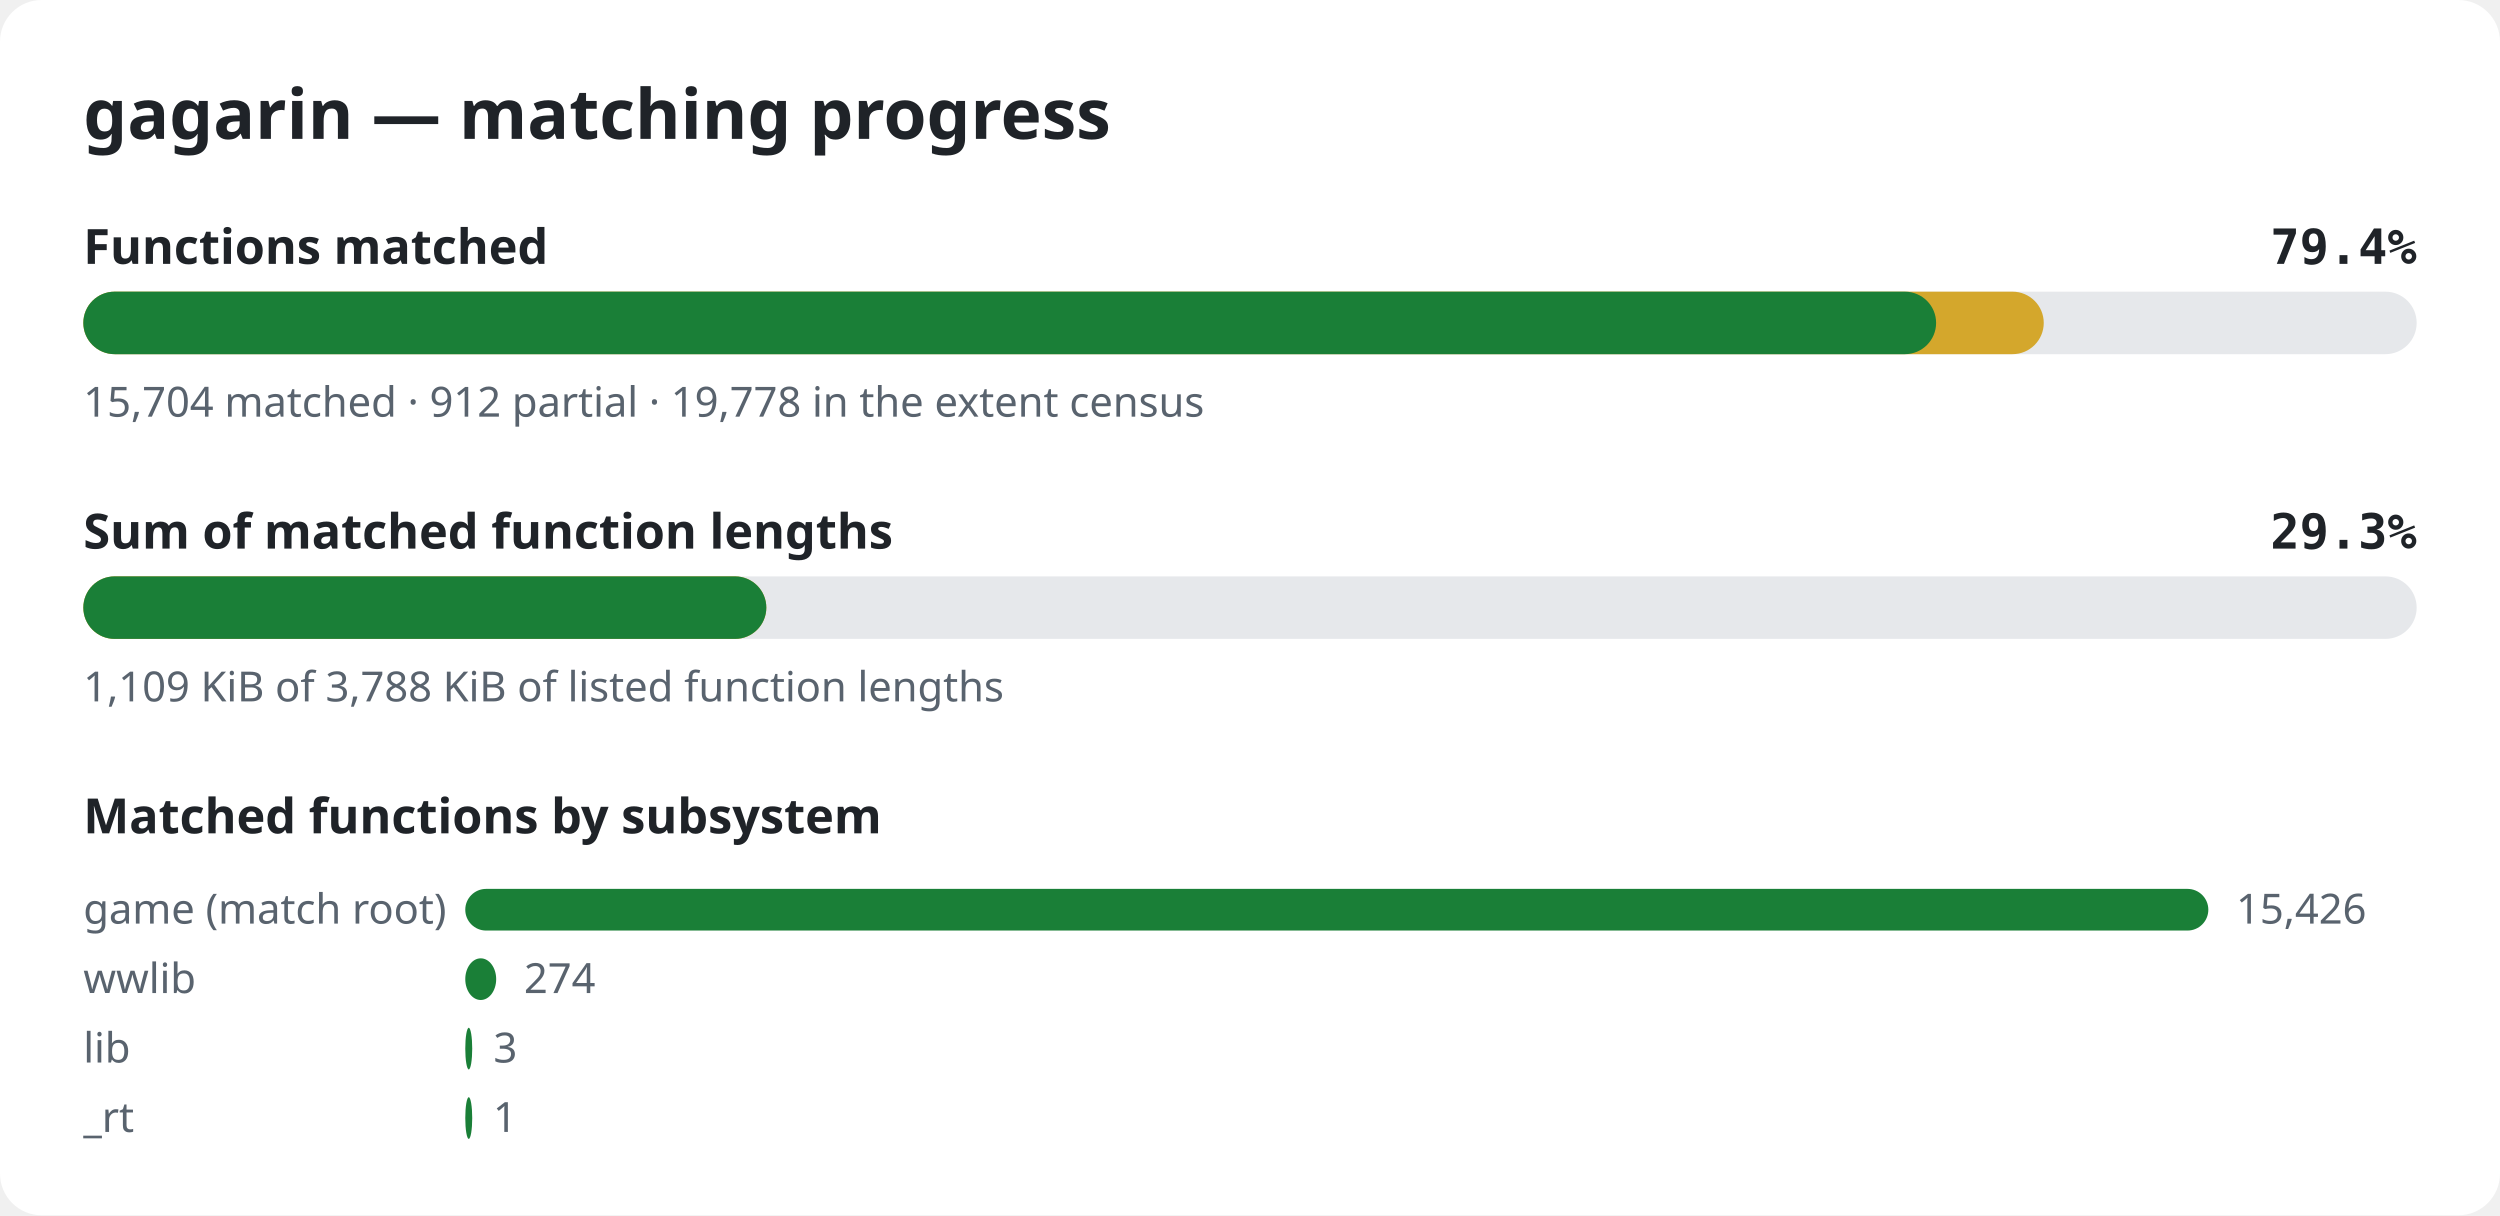
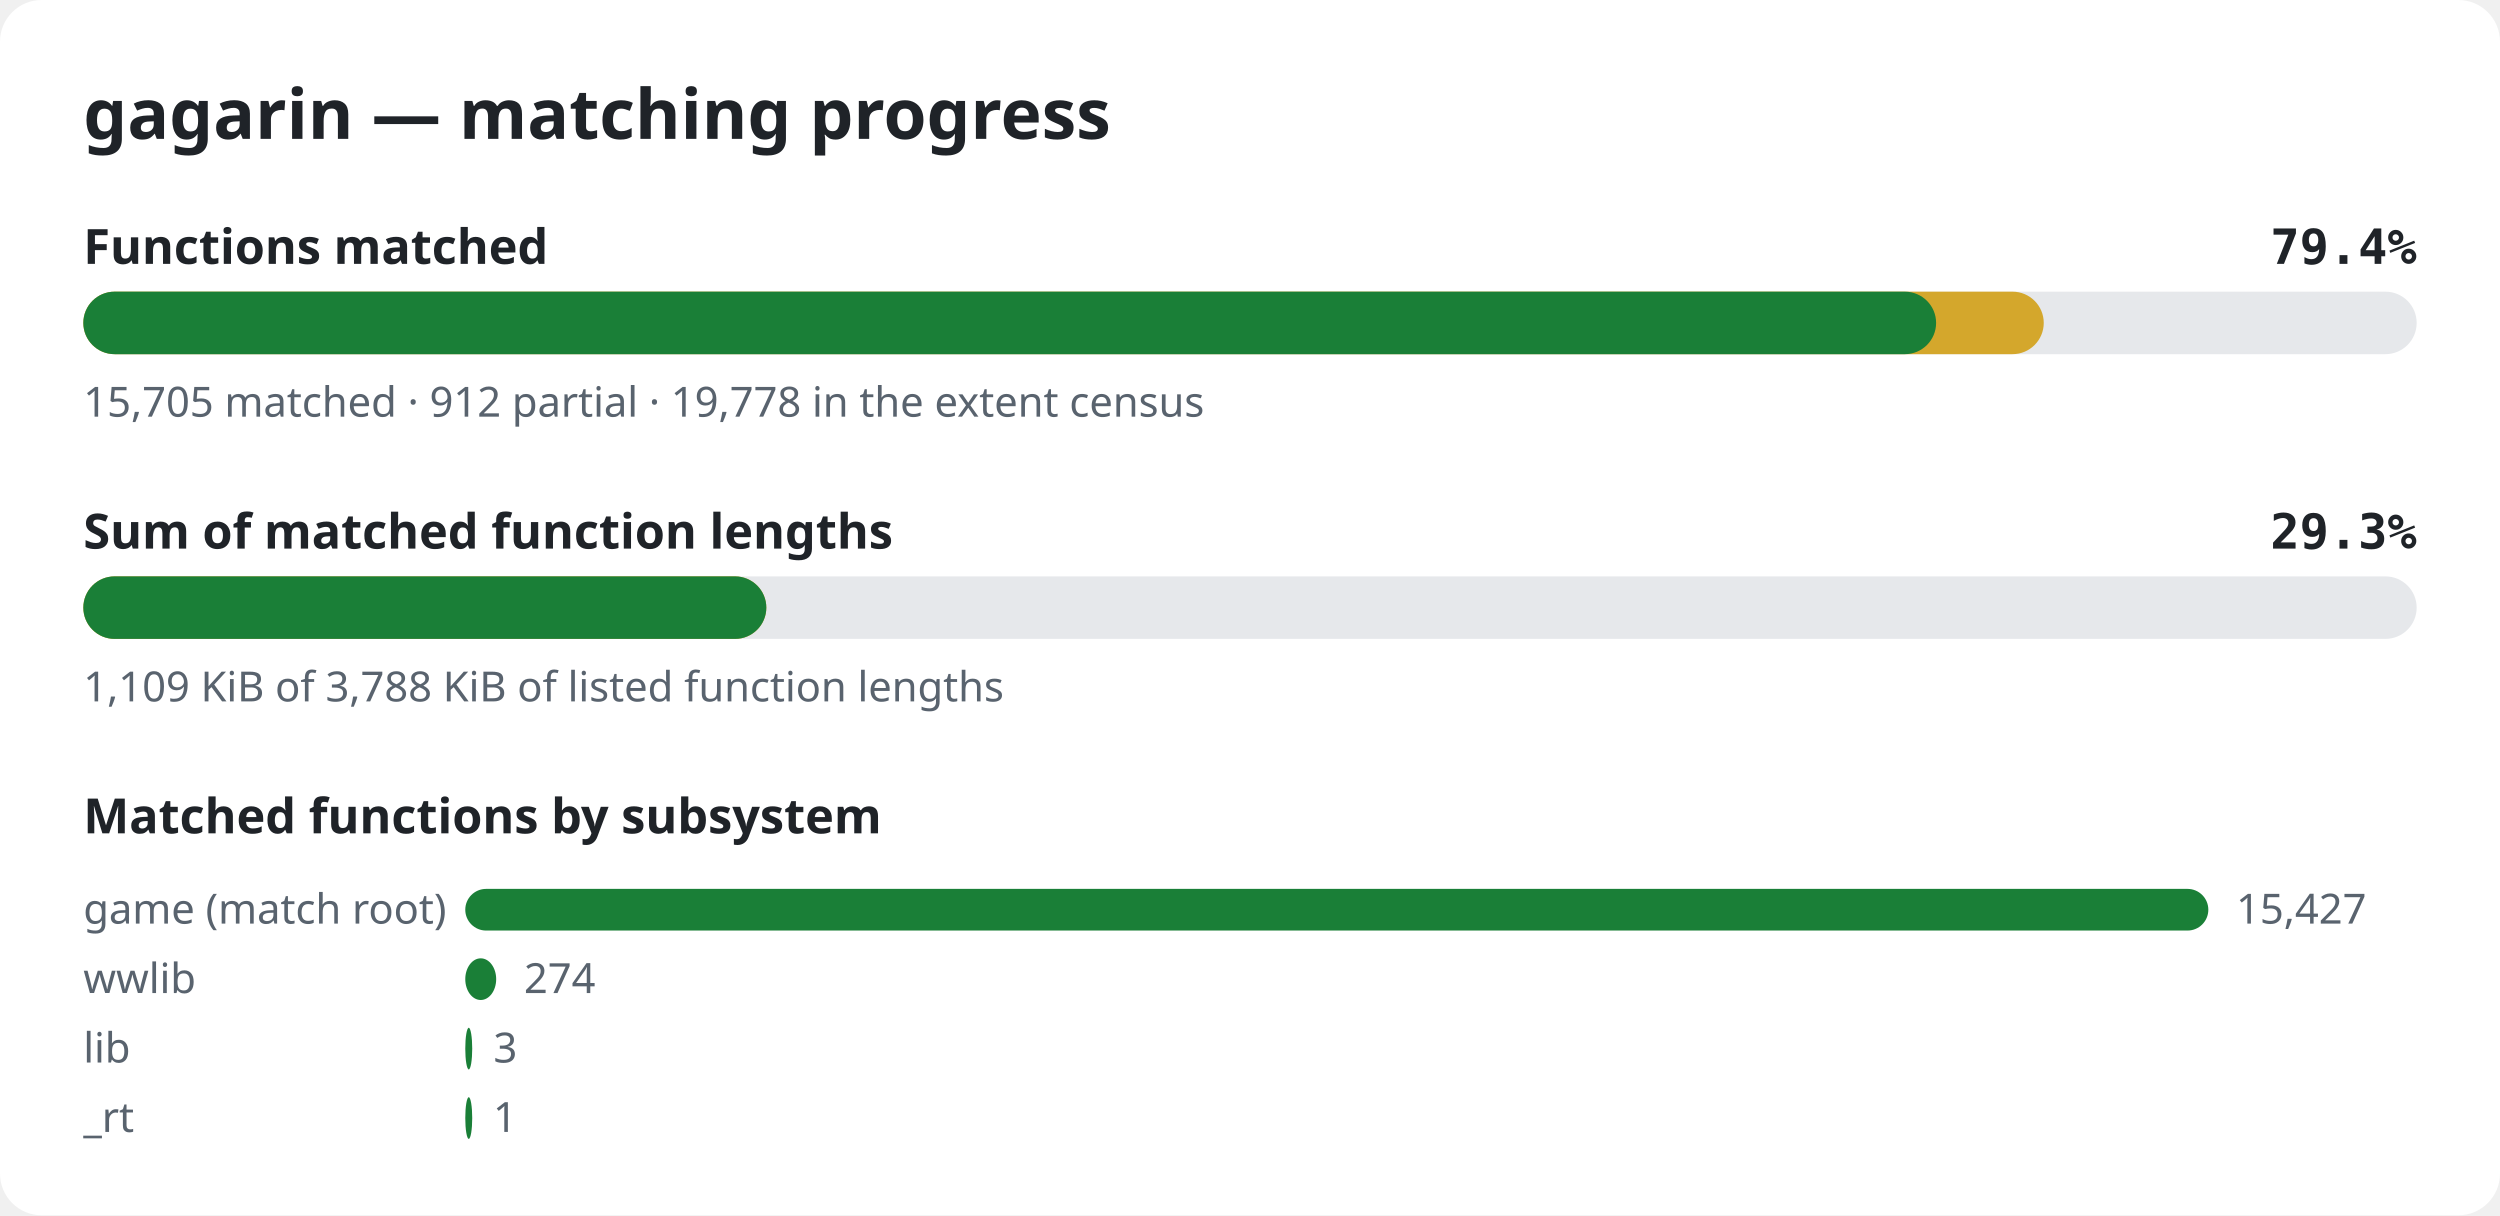
<svg xmlns="http://www.w3.org/2000/svg" width="720" height="350" viewBox="0 0 720 350" role="img" aria-label="gagarin matching progress">
  <style>.bg{fill:#ffffff}.title{font:600 20px sans-serif;fill:#1f2328}.label{font:600 14px sans-serif;fill:#1f2328}.pct{font:600 14px monospace;fill:#1f2328}.note{font:12px sans-serif;fill:#59636e}.track{fill:#e6e8eb}.done{fill:#1a7f37}.partial{fill:#d4a72c}@media (prefers-color-scheme: dark){.bg{fill:#0d1117}.title,.label,.pct{fill:#e6edf3}.note{fill:#9198a1}.track{fill:#262c36}.done{fill:#3fb950}.partial{fill:#d29922}}</style>
  <rect width="720" height="350" rx="12" class="bg" />
  <text x="24" y="40" class="title">gagarin — matching progress</text>
  <text x="24" y="76" class="label">Functions matched</text>
  <text x="696" y="76" class="pct" text-anchor="end">79.4%</text>
  <rect x="24" y="84" width="672" height="18" rx="9" class="track" />
  <rect x="24" y="84" width="564.6" height="18" rx="9" class="partial" />
  <rect x="24" y="84" width="533.6" height="18" rx="9" class="done" />
-   <text x="24" y="120" class="note">15,704 matched · 912 partial · 19,778 in the extent census</text>
+   <text x="24" y="120" class="note">15,705 matched · 912 partial · 19,778 in the extent census</text>
  <text x="24" y="158" class="label">Sum of matched function lengths</text>
  <text x="696" y="158" class="pct" text-anchor="end">29.3%</text>
  <rect x="24" y="166" width="672" height="18" rx="9" class="track" />
  <rect x="24" y="166" width="196.7" height="18" rx="9" class="partial" />
  <rect x="24" y="166" width="196.7" height="18" rx="9" class="done" />
  <text x="24" y="202" class="note">1,109 KiB of 3,788 KiB of listed function lengths</text>
  <text x="24" y="240" class="label">Matched functions by subsystem</text>
  <text x="24" y="266" class="note">game (match root)</text>
  <rect x="134" y="256" width="502.0" height="12" rx="6" class="done" />
-   <text x="644.0" y="266" class="note">15,426</text>
+   <text x="644.0" y="266" class="note">15,427</text>
  <text x="24" y="286" class="note">wwlib</text>
  <rect x="134" y="276" width="8.9" height="12" rx="6" class="done" />
  <text x="150.9" y="286" class="note">274</text>
  <text x="24" y="306" class="note">lib</text>
  <rect x="134" y="296" width="2.0" height="12" rx="6" class="done" />
  <text x="142.1" y="306" class="note">3</text>
  <text x="24" y="326" class="note">_rt</text>
  <rect x="134" y="316" width="2.0" height="12" rx="6" class="done" />
  <text x="142.0" y="326" class="note">1</text>
</svg>
